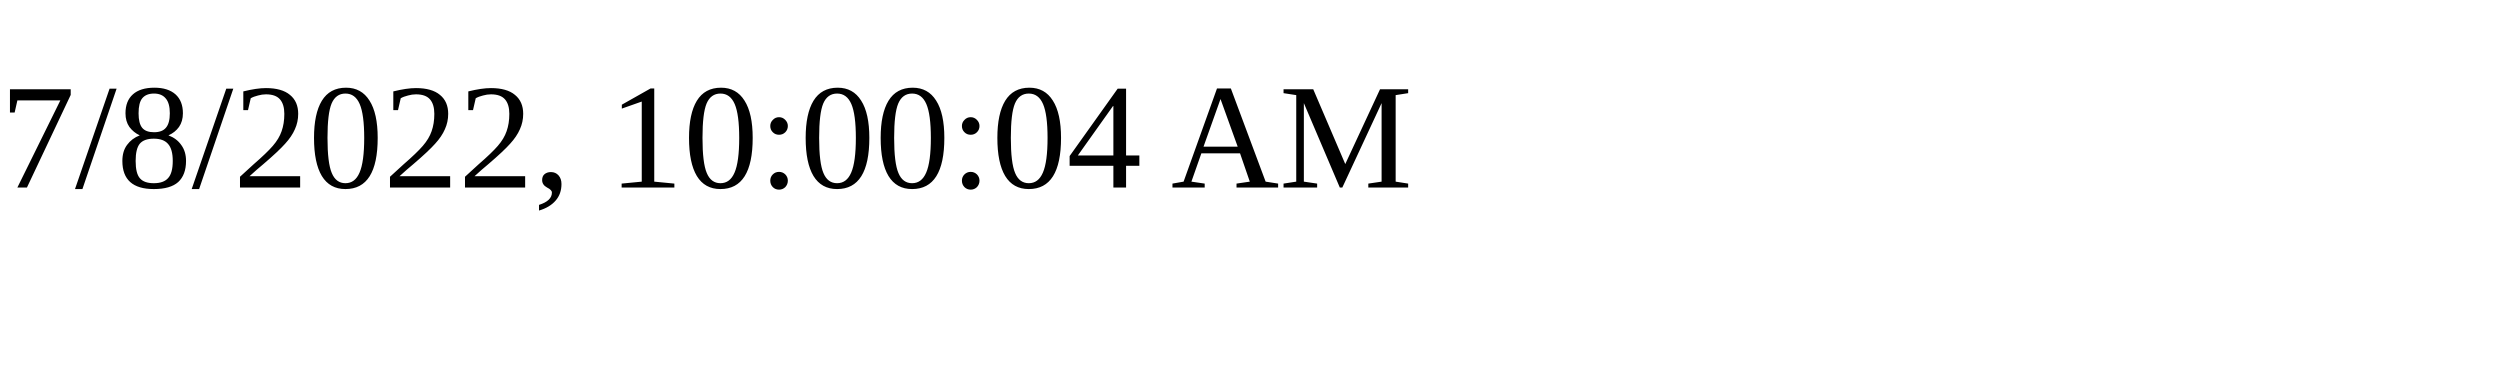
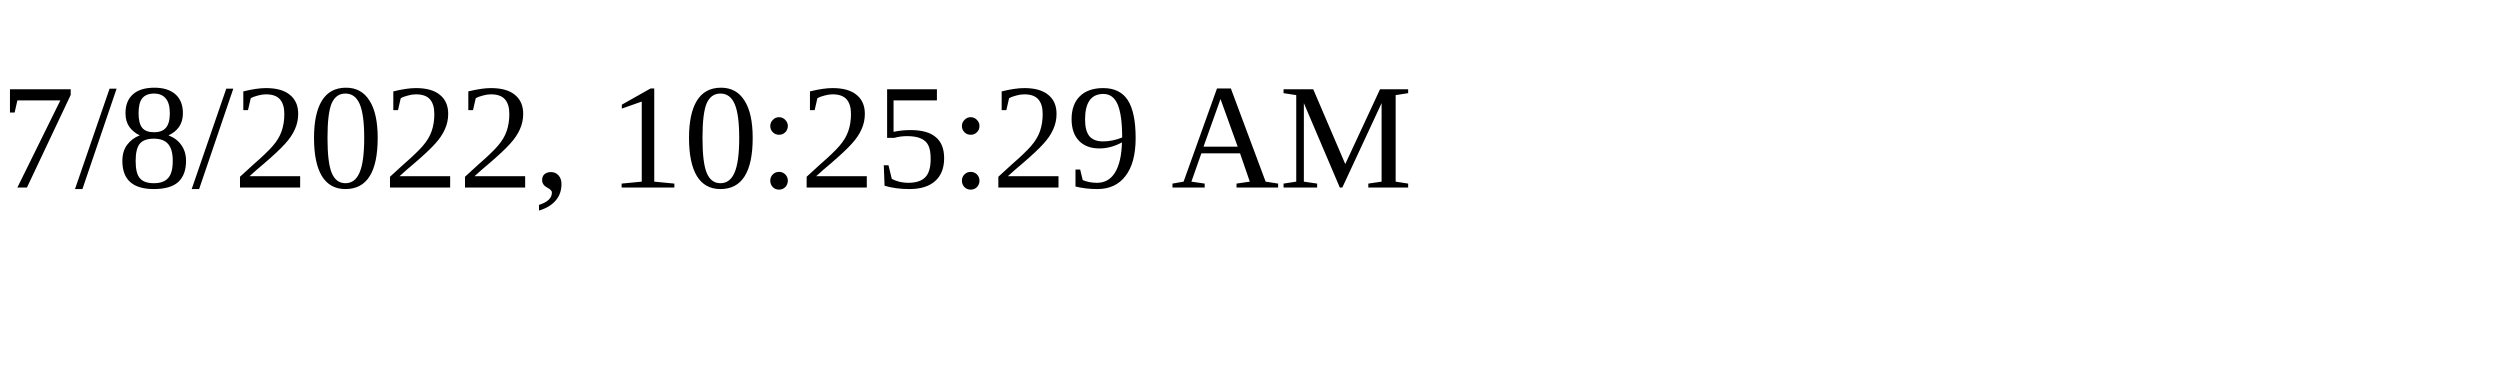
<svg xmlns="http://www.w3.org/2000/svg" height="30" width="200">
-   <text x="0" y="15">7/8/2022, 10:00:04 AM</text>
+   <text x="0" y="15">7/8/2022, 10:25:29 AM</text>
</svg>
